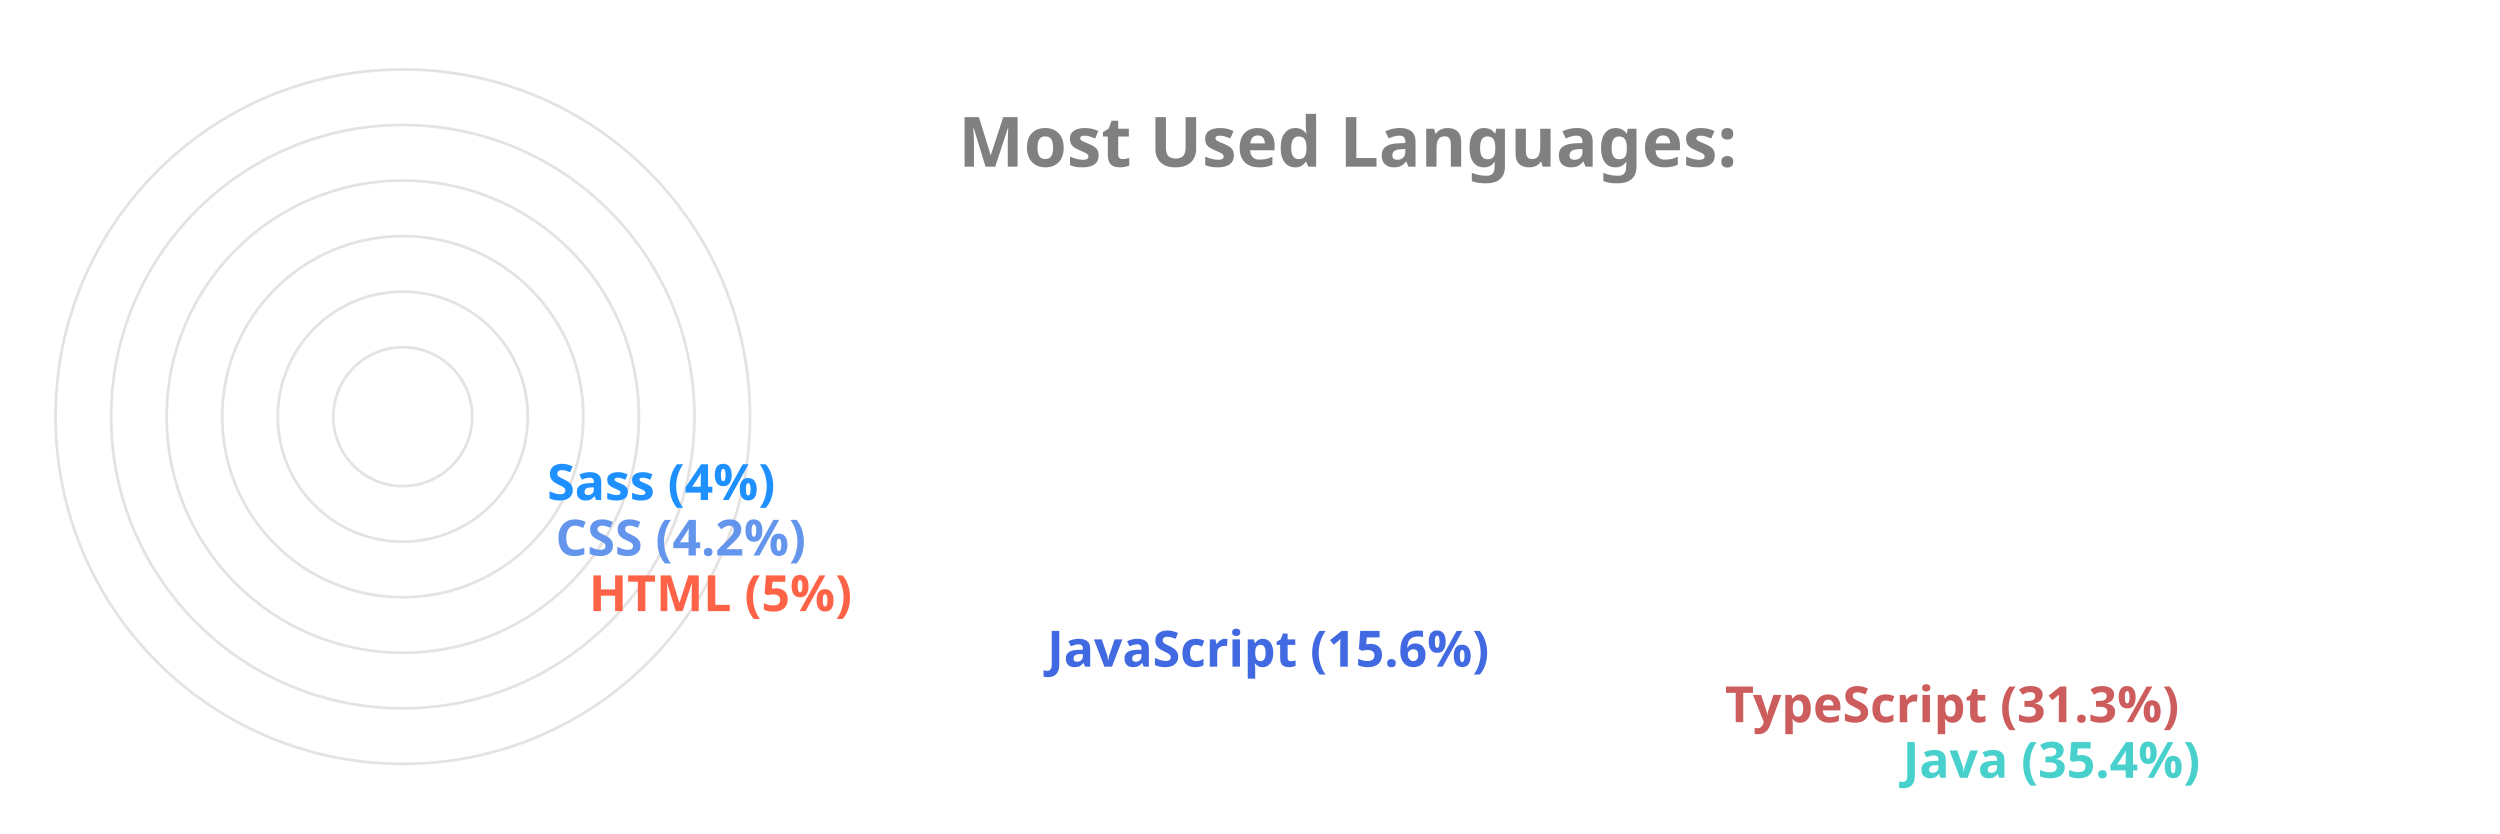
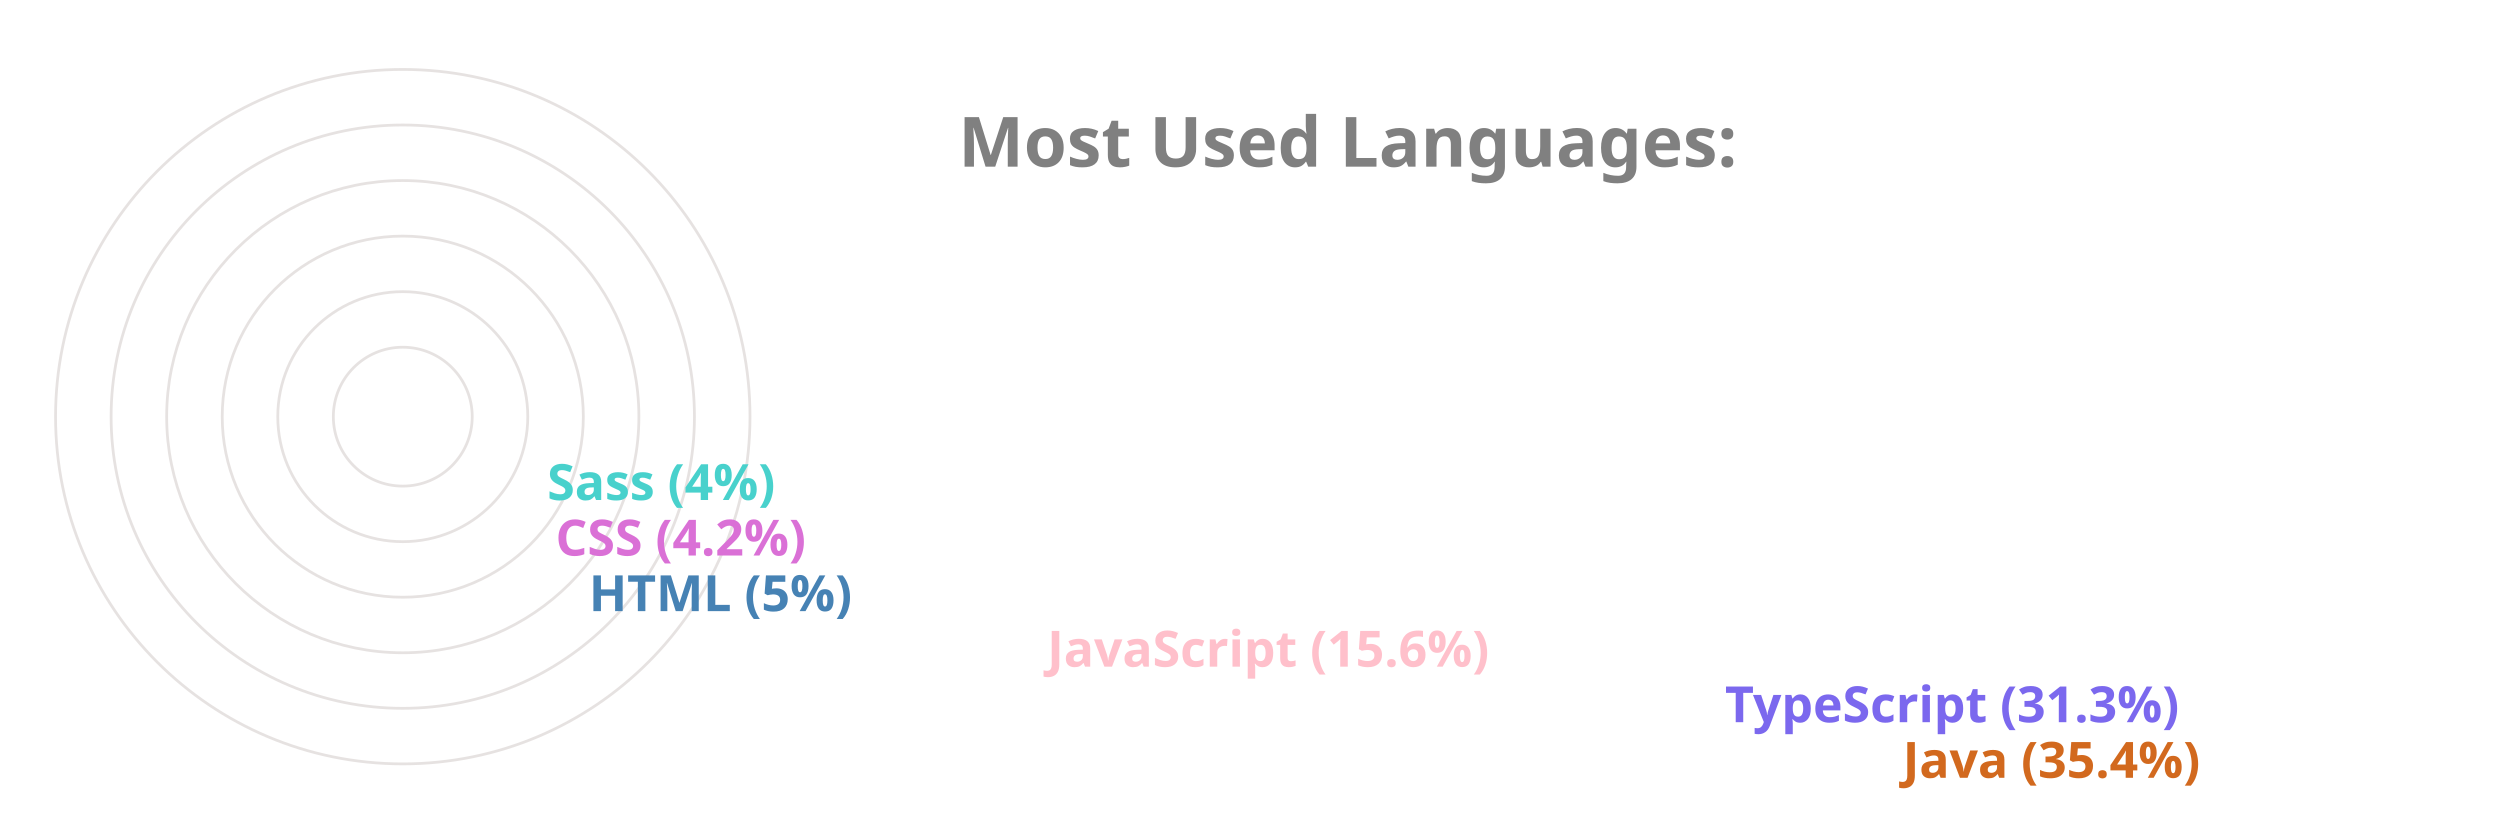
<svg xmlns="http://www.w3.org/2000/svg" viewBox="0 0 650 300" height="200px" width="600px">
  <style>
		.label {
			font: bold 25px sans-serif;
			color: #404040;
			-webkit-text-stroke: 1px white;
	  	}
		.name {
			font: bold 18px sans-serif;
			color: #404040;
	  	}

		.line {
			stroke-dasharray: 1000;
			stroke-dashoffset: 1000;
			animation: dash 3.5s ease-in-out forwards;	
			animation-iteration-count: infinite;
			animation-direction: alternate-reverse;
		}

		.path {
			stroke-dasharray: 1000;
			stroke-dashoffset: 1000;
			animation: dash 3.5s ease-in-out forwards;	
			animation-iteration-count: infinite;
			animation-direction: alternate-reverse;
		}
		  
		@keyframes dash {
			to {
				stroke-dashoffset: 0;
			}
		}

	</style>
  <g stroke="#E6E2E1" fill="none" stroke-width="1">
    <circle cx="20" cy="150" r="125" />
    <circle cx="20" cy="150" r="105" />
    <circle cx="20" cy="150" r="85" />
    <circle cx="20" cy="150" r="65" />
    <circle cx="20" cy="150" r="45" />
    <circle cx="20" cy="150" r="25" />
  </g>
  <g fill="none" stroke-width="20" class="line">
-     <line x2="550" y2="275" x1="20" y1="275" stroke="MediumTurquoise" />
-     <line x2="486" y2="255" x1="20" y1="255" stroke="IndianRed" />
-     <line x2="242" y2="235" x1="20" y1="235" stroke="RoyalBlue" />
-     <line x2="77" y2="215" x1="20" y1="215" stroke="Tomato" />
-     <line x2="65" y2="195" x1="20" y1="195" stroke="CornflowerBlue" />
-     <line x2="62" y2="175" x1="20" y1="175" stroke="DodgerBlue" />
+     <line x2="550" y2="275" x1="20" y1="275" stroke="Chocolate" />
+     <line x2="486" y2="255" x1="20" y1="255" stroke="MediumSlateBlue" />
+     <line x2="242" y2="235" x1="20" y1="235" stroke="Pink" />
+     <line x2="77" y2="215" x1="20" y1="215" stroke="SteelBlue" />
+     <line x2="65" y2="195" x1="20" y1="195" stroke="Orchid" />
+     <line x2="62" y2="175" x1="20" y1="175" stroke="MediumTurquoise" />
  </g>
  <g fill="none" stroke-width="20" stroke-linecap="round" class="path">
-     <path d="M 20 275 A 125 125 45 0 1 -82 78" stroke="MediumTurquoise" />
-     <path d="M 20 255 A 105 105 45 0 1 -70 95" stroke="IndianRed" />
-     <path d="M 20 235 A 85 85 45 0 1 -61 126" stroke="RoyalBlue" />
-     <path d="M 20 215 A 65 65 45 0 1 -44 144" stroke="Tomato" />
-     <path d="M 20 195 A 45 45 45 0 1 -24 146" stroke="CornflowerBlue" />
-     <path d="M 20 175 A 25 25 45 0 1 -4 148" stroke="DodgerBlue" />
+     <path d="M 20 275 A 125 125 45 0 1 -82 78" stroke="Chocolate" />
+     <path d="M 20 255 A 105 105 45 0 1 -70 95" stroke="MediumSlateBlue" />
+     <path d="M 20 235 A 85 85 45 0 1 -61 126" stroke="Pink" />
+     <path d="M 20 215 A 65 65 45 0 1 -44 144" stroke="SteelBlue" />
+     <path d="M 20 195 A 45 45 45 0 1 -24 146" stroke="Orchid" />
+     <path d="M 20 175 A 25 25 45 0 1 -4 148" stroke="MediumTurquoise" />
  </g>
  <g class="name">
-     <text x="560" y="280" fill="MediumTurquoise">Java (35.4%)</text>
-     <text x="496" y="260" fill="IndianRed">TypeScript (31.3%)</text>
-     <text x="252" y="240" fill="RoyalBlue">JavaScript (15.6%)</text>
-     <text x="87" y="220" fill="Tomato">HTML (5%)</text>
-     <text x="75" y="200" fill="CornflowerBlue">CSS (4.2%)</text>
-     <text x="72" y="180" fill="DodgerBlue">Sass (4%)</text>
+     <text x="560" y="280" fill="Chocolate">Java (35.4%)</text>
+     <text x="496" y="260" fill="MediumSlateBlue">TypeScript (31.3%)</text>
+     <text x="252" y="240" fill="Pink">JavaScript (15.6%)</text>
+     <text x="87" y="220" fill="SteelBlue">HTML (5%)</text>
+     <text x="75" y="200" fill="Orchid">CSS (4.2%)</text>
+     <text x="72" y="180" fill="MediumTurquoise">Sass (4%)</text>
  </g>
  <g class="label">
    <text x="220" y="60" fill="grey">Most Used Languages:</text>
  </g>
</svg>
